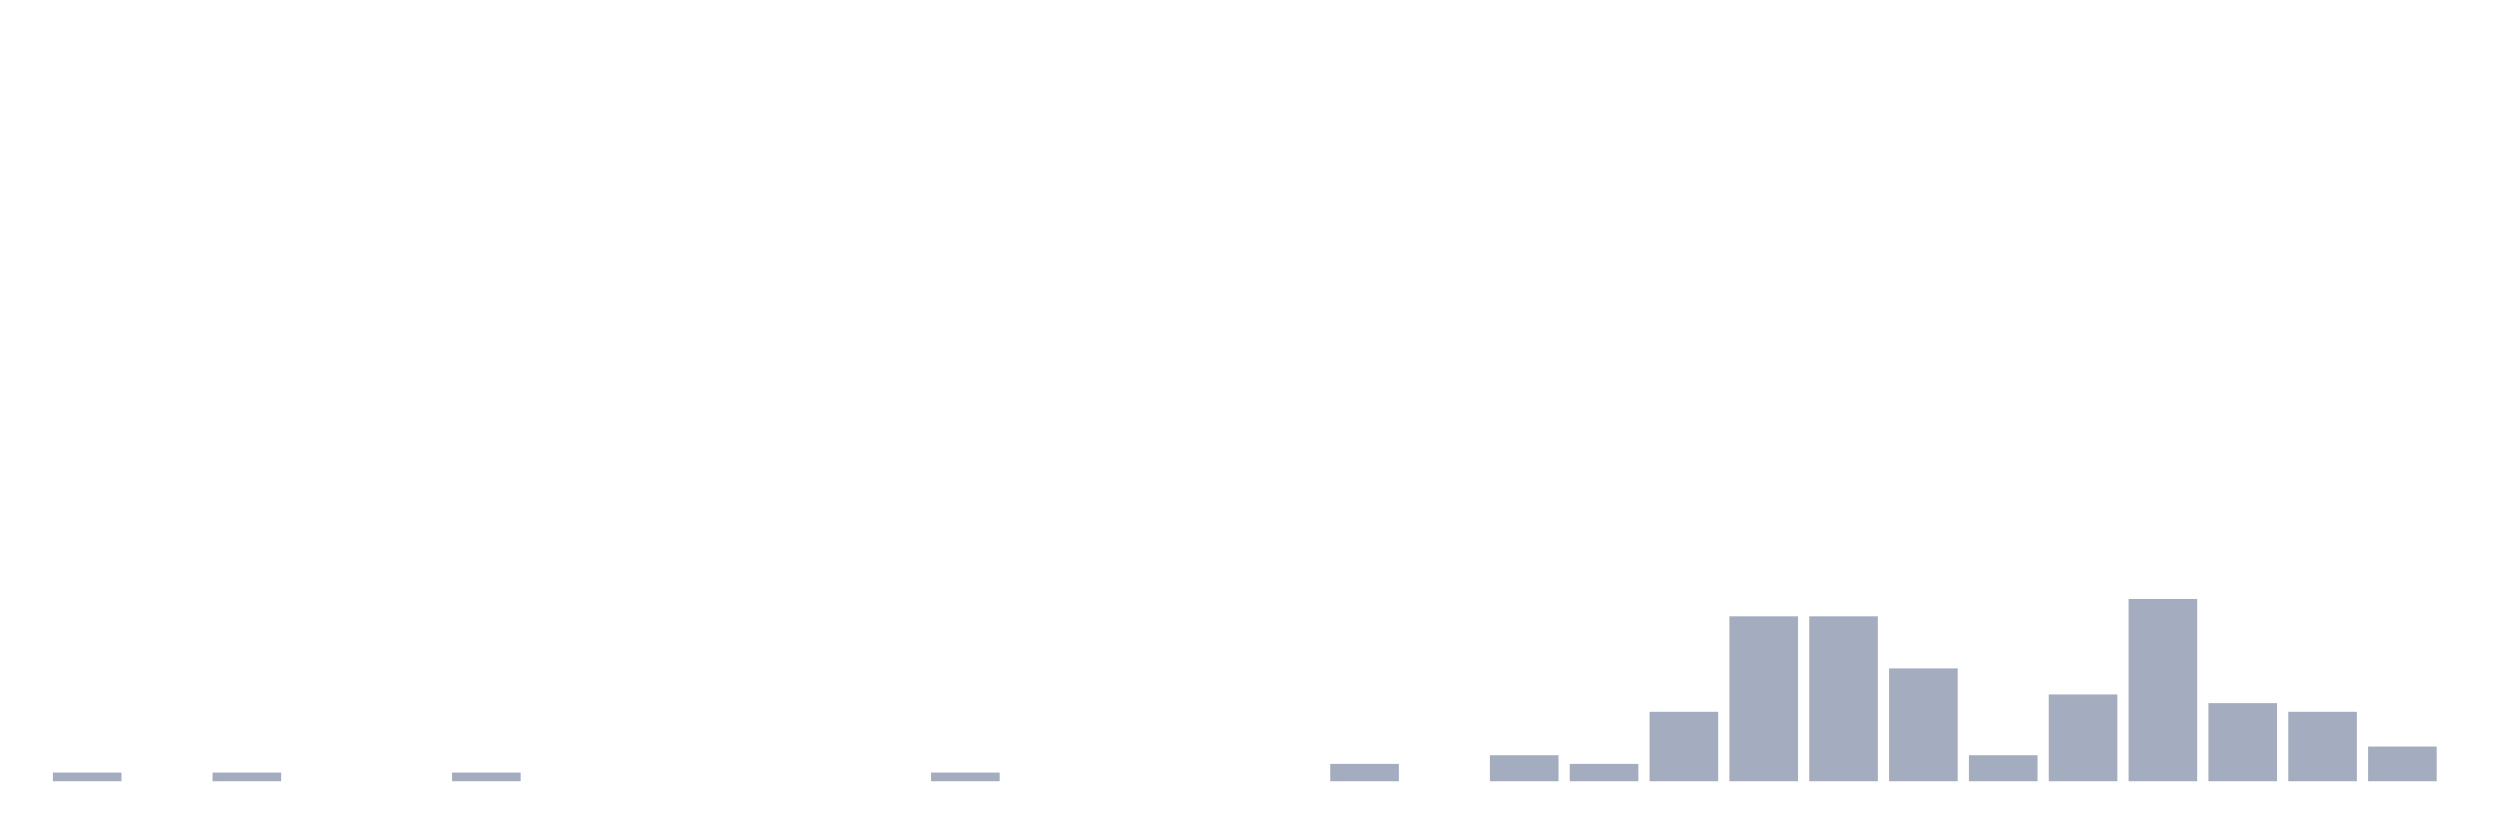
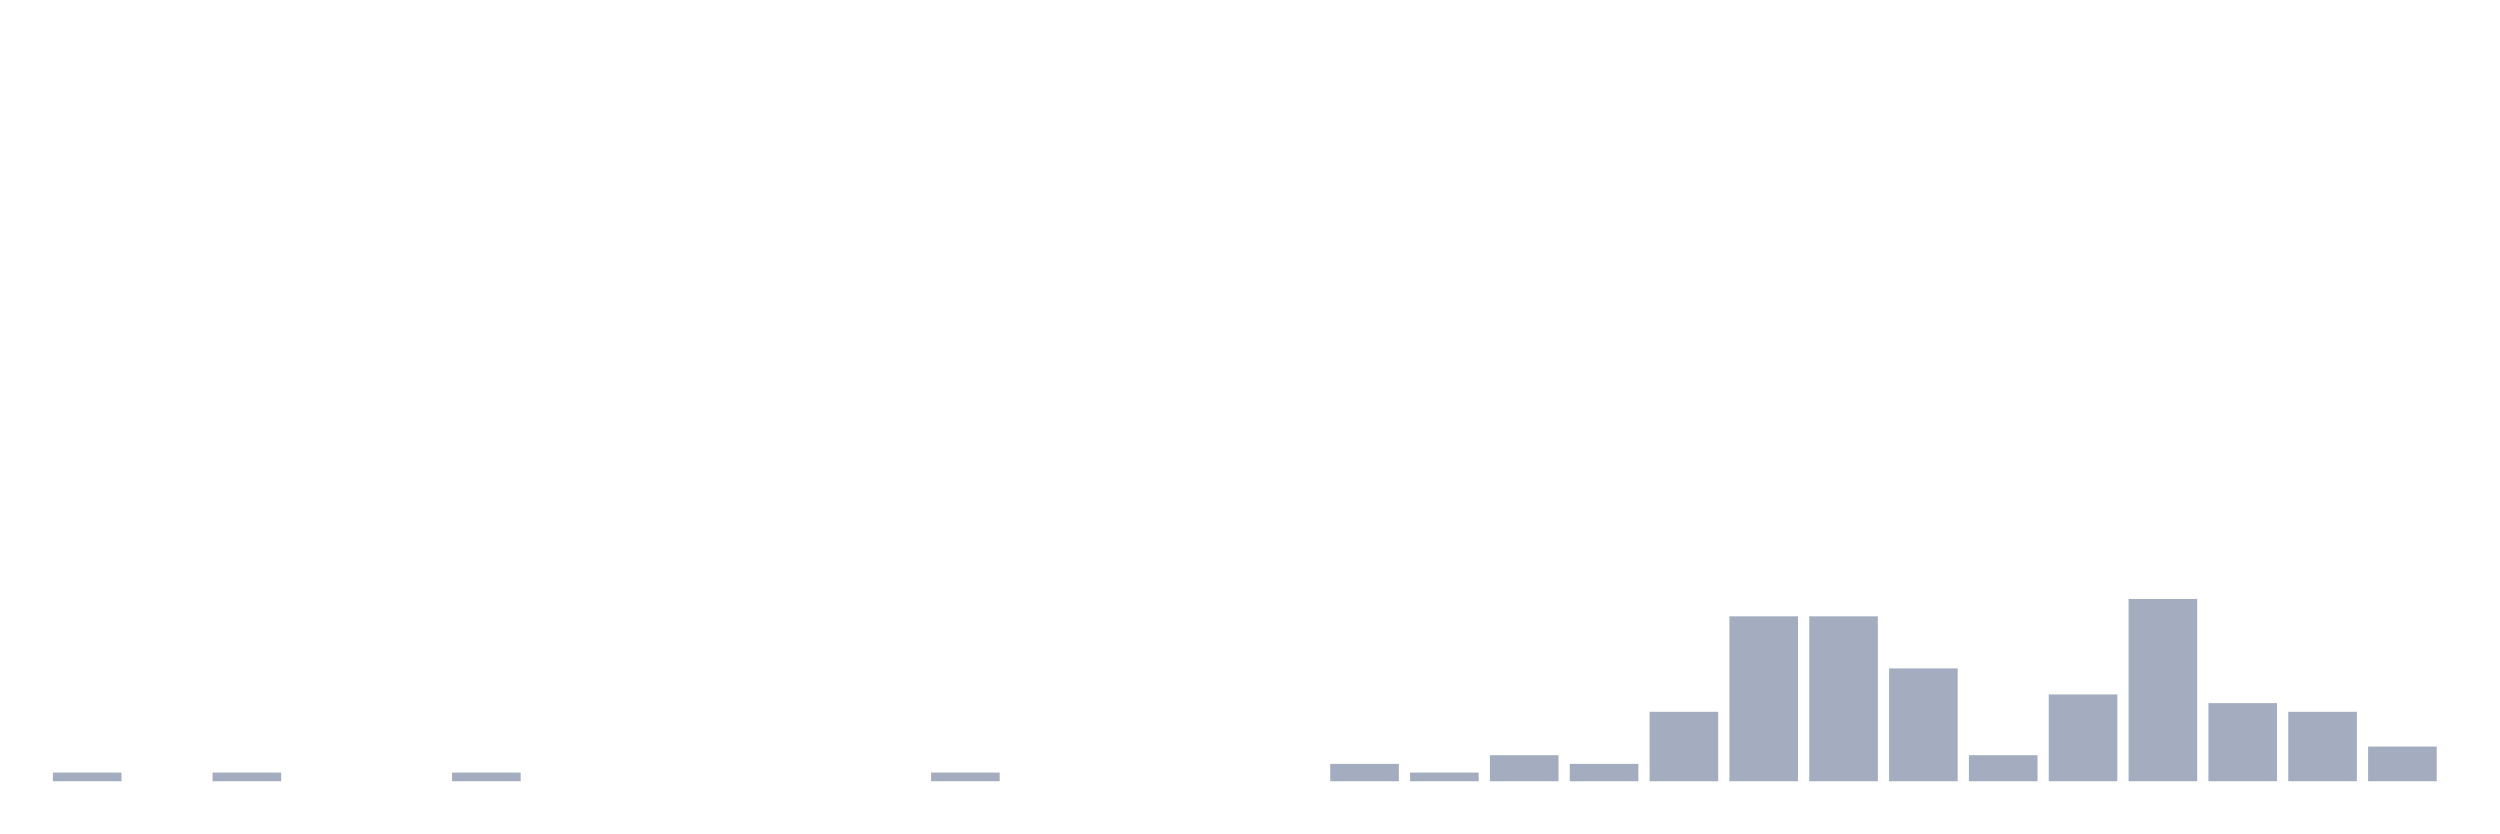
<svg xmlns="http://www.w3.org/2000/svg" viewBox="0 0 480 160">
  <g transform="translate(10,10)">
    <rect class="bar" x="0.153" width="13.175" y="138.333" height="1.667" fill="rgb(164,173,192)" />
    <rect class="bar" x="15.482" width="13.175" y="140" height="0" fill="rgb(164,173,192)" />
    <rect class="bar" x="30.81" width="13.175" y="138.333" height="1.667" fill="rgb(164,173,192)" />
    <rect class="bar" x="46.138" width="13.175" y="140" height="0" fill="rgb(164,173,192)" />
    <rect class="bar" x="61.466" width="13.175" y="140" height="0" fill="rgb(164,173,192)" />
    <rect class="bar" x="76.794" width="13.175" y="138.333" height="1.667" fill="rgb(164,173,192)" />
    <rect class="bar" x="92.123" width="13.175" y="140" height="0" fill="rgb(164,173,192)" />
    <rect class="bar" x="107.451" width="13.175" y="140" height="0" fill="rgb(164,173,192)" />
    <rect class="bar" x="122.779" width="13.175" y="140" height="0" fill="rgb(164,173,192)" />
    <rect class="bar" x="138.107" width="13.175" y="140" height="0" fill="rgb(164,173,192)" />
    <rect class="bar" x="153.436" width="13.175" y="140" height="0" fill="rgb(164,173,192)" />
    <rect class="bar" x="168.764" width="13.175" y="138.333" height="1.667" fill="rgb(164,173,192)" />
    <rect class="bar" x="184.092" width="13.175" y="140" height="0" fill="rgb(164,173,192)" />
    <rect class="bar" x="199.42" width="13.175" y="140" height="0" fill="rgb(164,173,192)" />
    <rect class="bar" x="214.748" width="13.175" y="140" height="0" fill="rgb(164,173,192)" />
    <rect class="bar" x="230.077" width="13.175" y="140" height="0" fill="rgb(164,173,192)" />
    <rect class="bar" x="245.405" width="13.175" y="136.667" height="3.333" fill="rgb(164,173,192)" />
-     <rect class="bar" x="260.733" width="13.175" y="140" height="0" fill="rgb(164,173,192)" />
+     <rect class="bar" x="260.733" width="13.175" y="138.333" height="1.667" fill="rgb(164,173,192)" />
    <rect class="bar" x="276.061" width="13.175" y="135" height="5" fill="rgb(164,173,192)" />
    <rect class="bar" x="291.39" width="13.175" y="136.667" height="3.333" fill="rgb(164,173,192)" />
    <rect class="bar" x="306.718" width="13.175" y="126.667" height="13.333" fill="rgb(164,173,192)" />
    <rect class="bar" x="322.046" width="13.175" y="108.333" height="31.667" fill="rgb(164,173,192)" />
    <rect class="bar" x="337.374" width="13.175" y="108.333" height="31.667" fill="rgb(164,173,192)" />
    <rect class="bar" x="352.702" width="13.175" y="118.333" height="21.667" fill="rgb(164,173,192)" />
    <rect class="bar" x="368.031" width="13.175" y="135" height="5" fill="rgb(164,173,192)" />
    <rect class="bar" x="383.359" width="13.175" y="123.333" height="16.667" fill="rgb(164,173,192)" />
    <rect class="bar" x="398.687" width="13.175" y="105" height="35" fill="rgb(164,173,192)" />
    <rect class="bar" x="414.015" width="13.175" y="125" height="15" fill="rgb(164,173,192)" />
    <rect class="bar" x="429.344" width="13.175" y="126.667" height="13.333" fill="rgb(164,173,192)" />
    <rect class="bar" x="444.672" width="13.175" y="133.333" height="6.667" fill="rgb(164,173,192)" />
  </g>
</svg>
